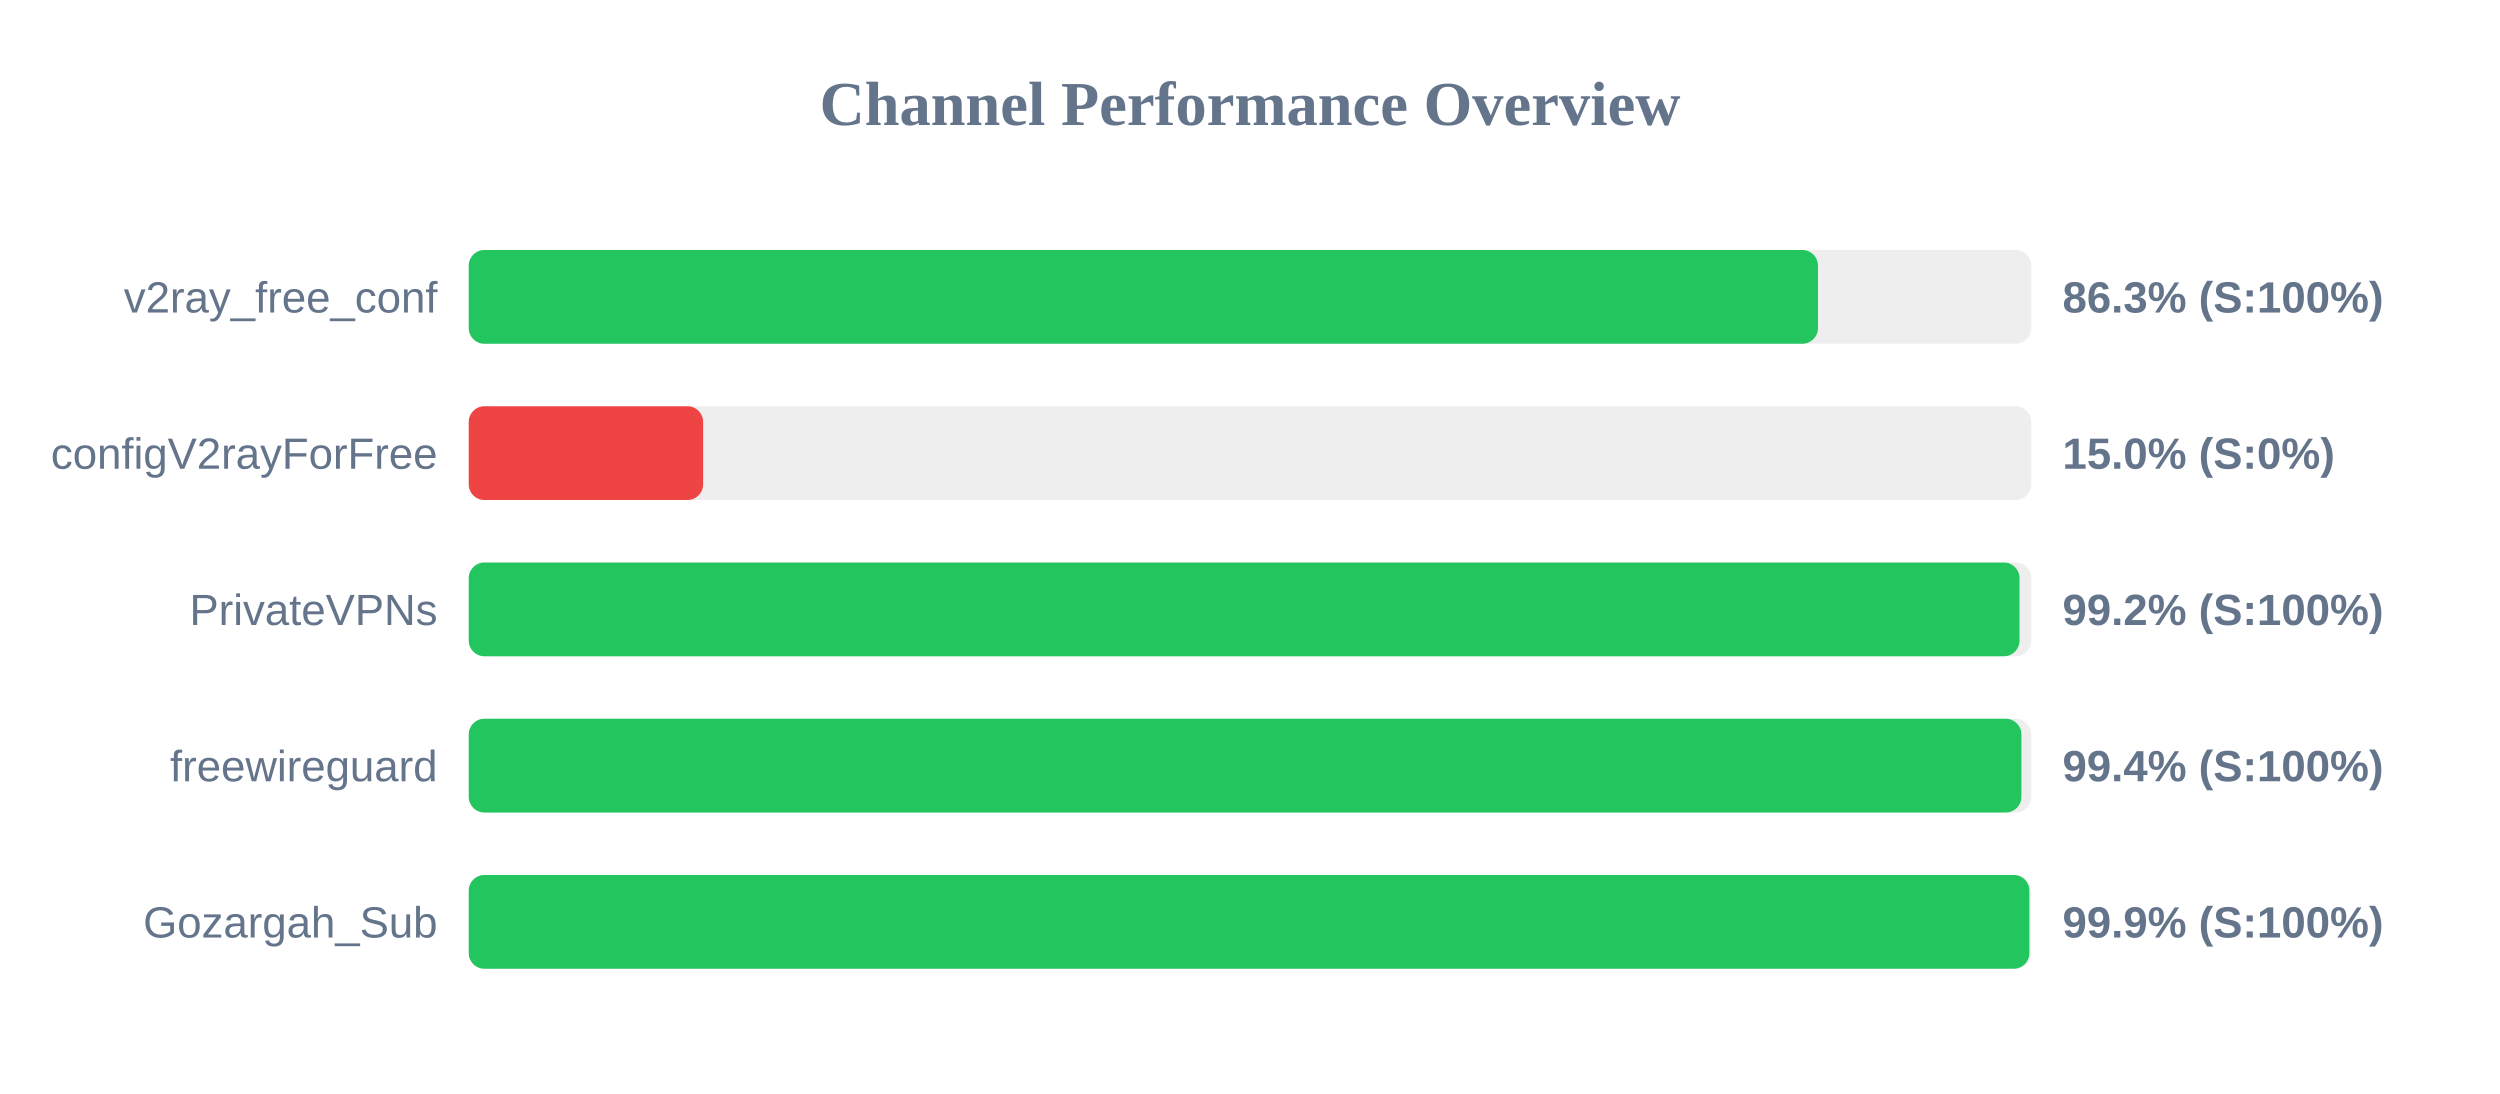
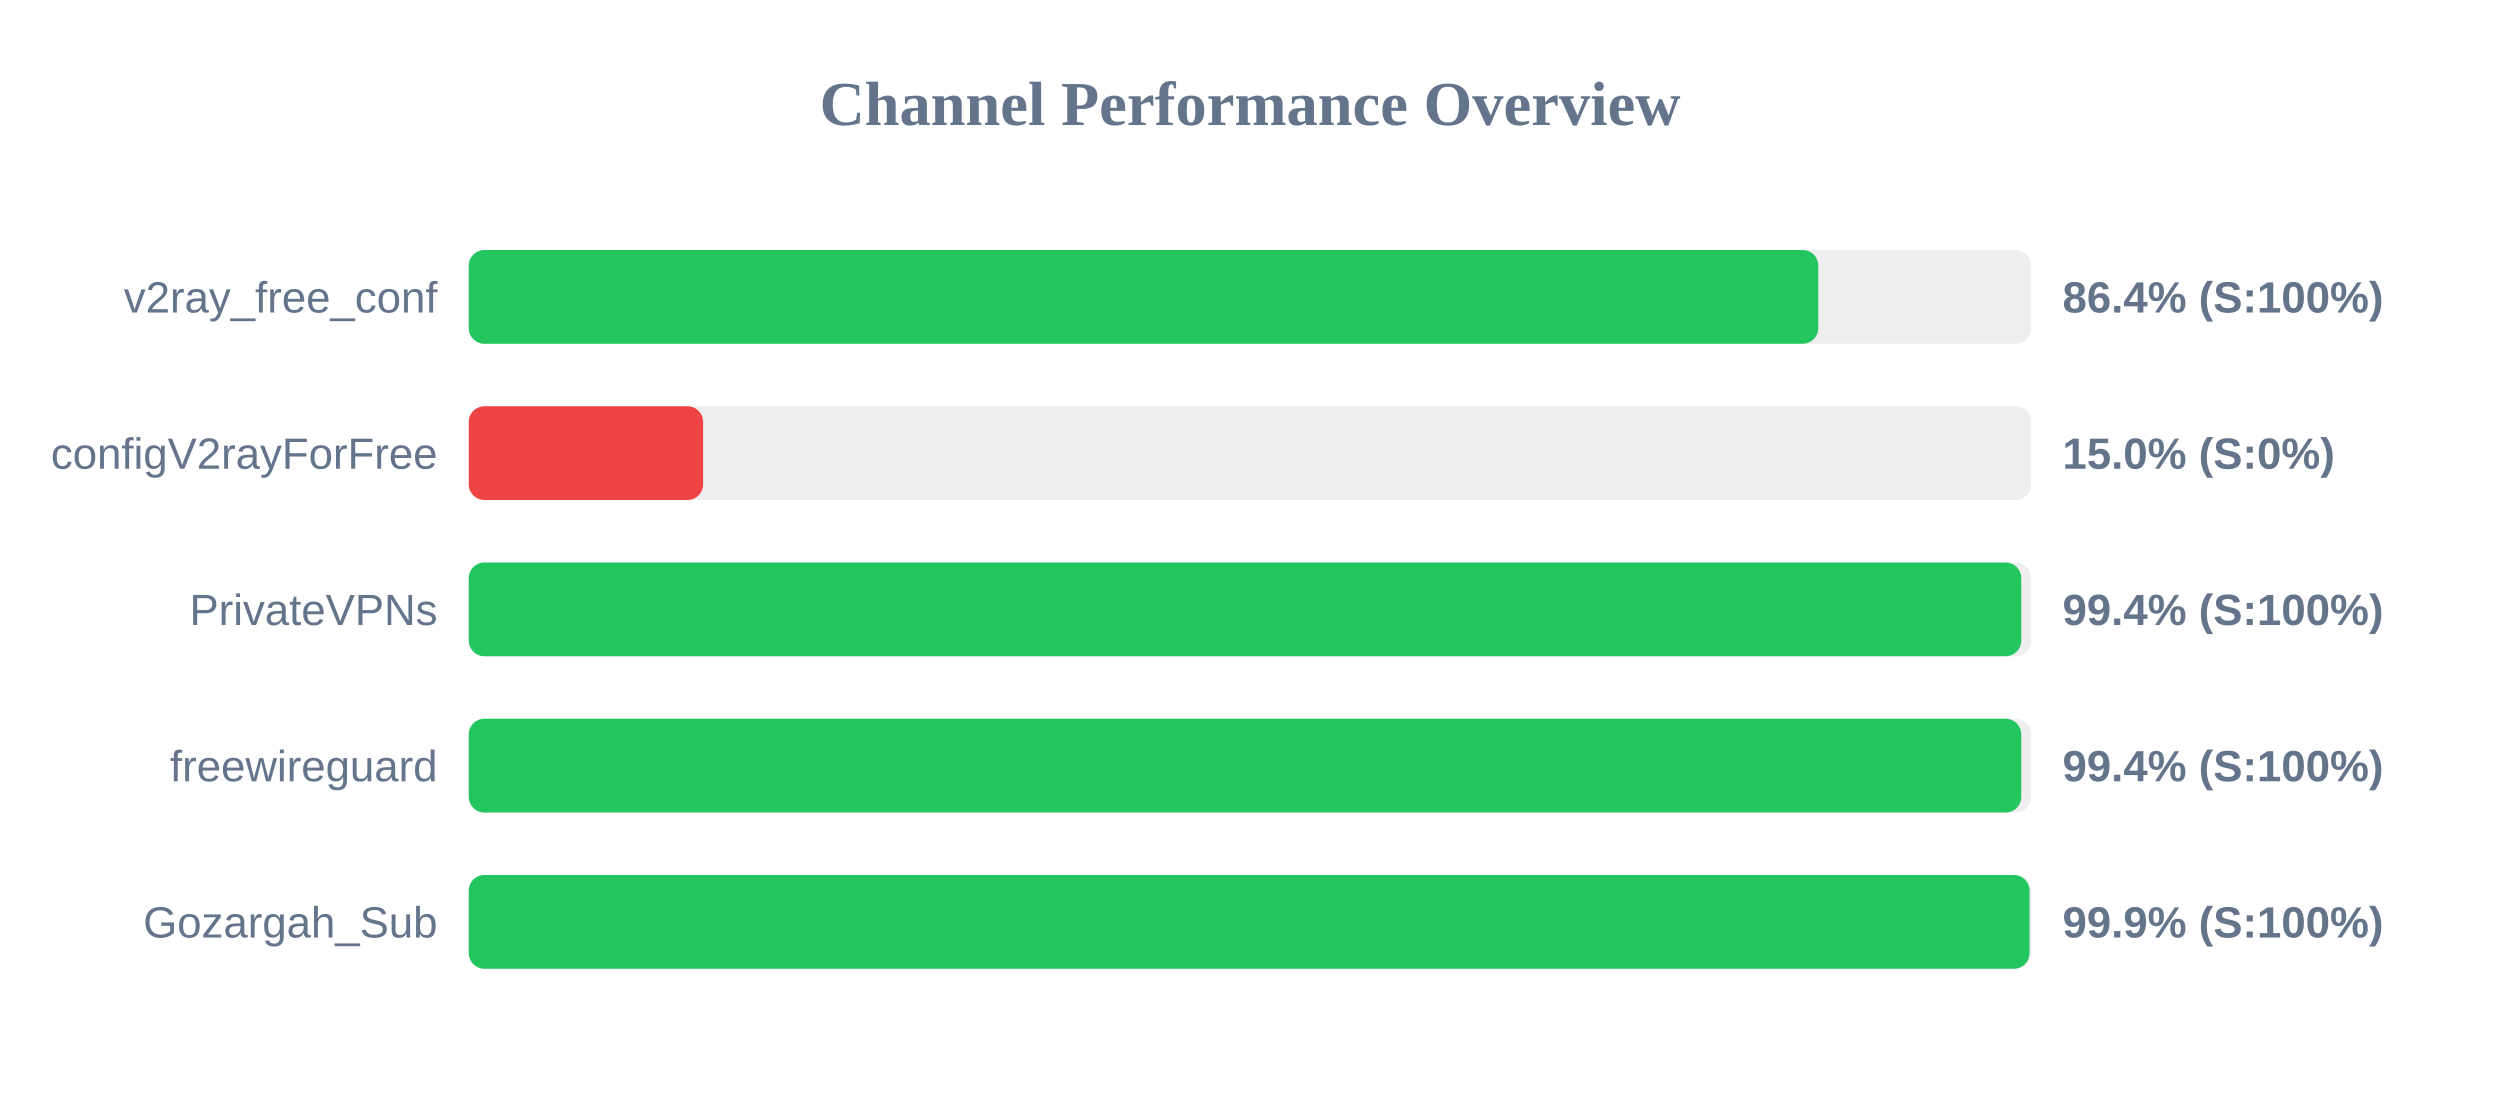
<svg xmlns="http://www.w3.org/2000/svg" width="800" height="350" version="1.1">
  <style>
        .row { font: 14px Arial; fill: #64748b; }
        .score { font: bold 14px Arial; fill: #64748b; }
    </style>
  <text x="400" y="40" text-anchor="middle" font-size="20px" font-weight="bold" fill="#64748b">Channel Performance Overview</text>
  <rect x="150" y="80" width="500" height="30" fill="#eee" rx="5" />
-   <rect x="150" y="80" width="431.75" height="30" fill="#22c55e" rx="5" />
+   <rect x="150" y="80" width="431.85" height="30" fill="#22c55e" rx="5" />
  <text x="140" y="100" text-anchor="end" class="row">v2ray_free_conf</text>
-   <text x="660" y="100" text-anchor="start" class="score">86.3% (S:100%)</text>
+   <text x="660" y="100" text-anchor="start" class="score">86.4% (S:100%)</text>
  <rect x="150" y="130" width="500" height="30" fill="#eee" rx="5" />
  <rect x="150" y="130" width="75.0" height="30" fill="#ef4444" rx="5" />
  <text x="140" y="150" text-anchor="end" class="row">configV2rayForFree</text>
  <text x="660" y="150" text-anchor="start" class="score">15.0% (S:0%)</text>
  <rect x="150" y="180" width="500" height="30" fill="#eee" rx="5" />
-   <rect x="150" y="180" width="496.25" height="30" fill="#22c55e" rx="5" />
+   <rect x="150" y="180" width="496.8" height="30" fill="#22c55e" rx="5" />
  <text x="140" y="200" text-anchor="end" class="row">PrivateVPNs</text>
-   <text x="660" y="200" text-anchor="start" class="score">99.2% (S:100%)</text>
+   <text x="660" y="200" text-anchor="start" class="score">99.4% (S:100%)</text>
  <rect x="150" y="230" width="500" height="30" fill="#eee" rx="5" />
-   <rect x="150" y="230" width="496.85" height="30" fill="#22c55e" rx="5" />
+   <rect x="150" y="230" width="496.8" height="30" fill="#22c55e" rx="5" />
  <text x="140" y="250" text-anchor="end" class="row">freewireguard</text>
  <text x="660" y="250" text-anchor="start" class="score">99.4% (S:100%)</text>
  <rect x="150" y="280" width="500" height="30" fill="#eee" rx="5" />
-   <rect x="150" y="280" width="499.4" height="30" fill="#22c55e" rx="5" />
+   <rect x="150" y="280" width="499.45" height="30" fill="#22c55e" rx="5" />
  <text x="140" y="300" text-anchor="end" class="row">Gozargah_Sub</text>
  <text x="660" y="300" text-anchor="start" class="score">99.9% (S:100%)</text>
</svg>
